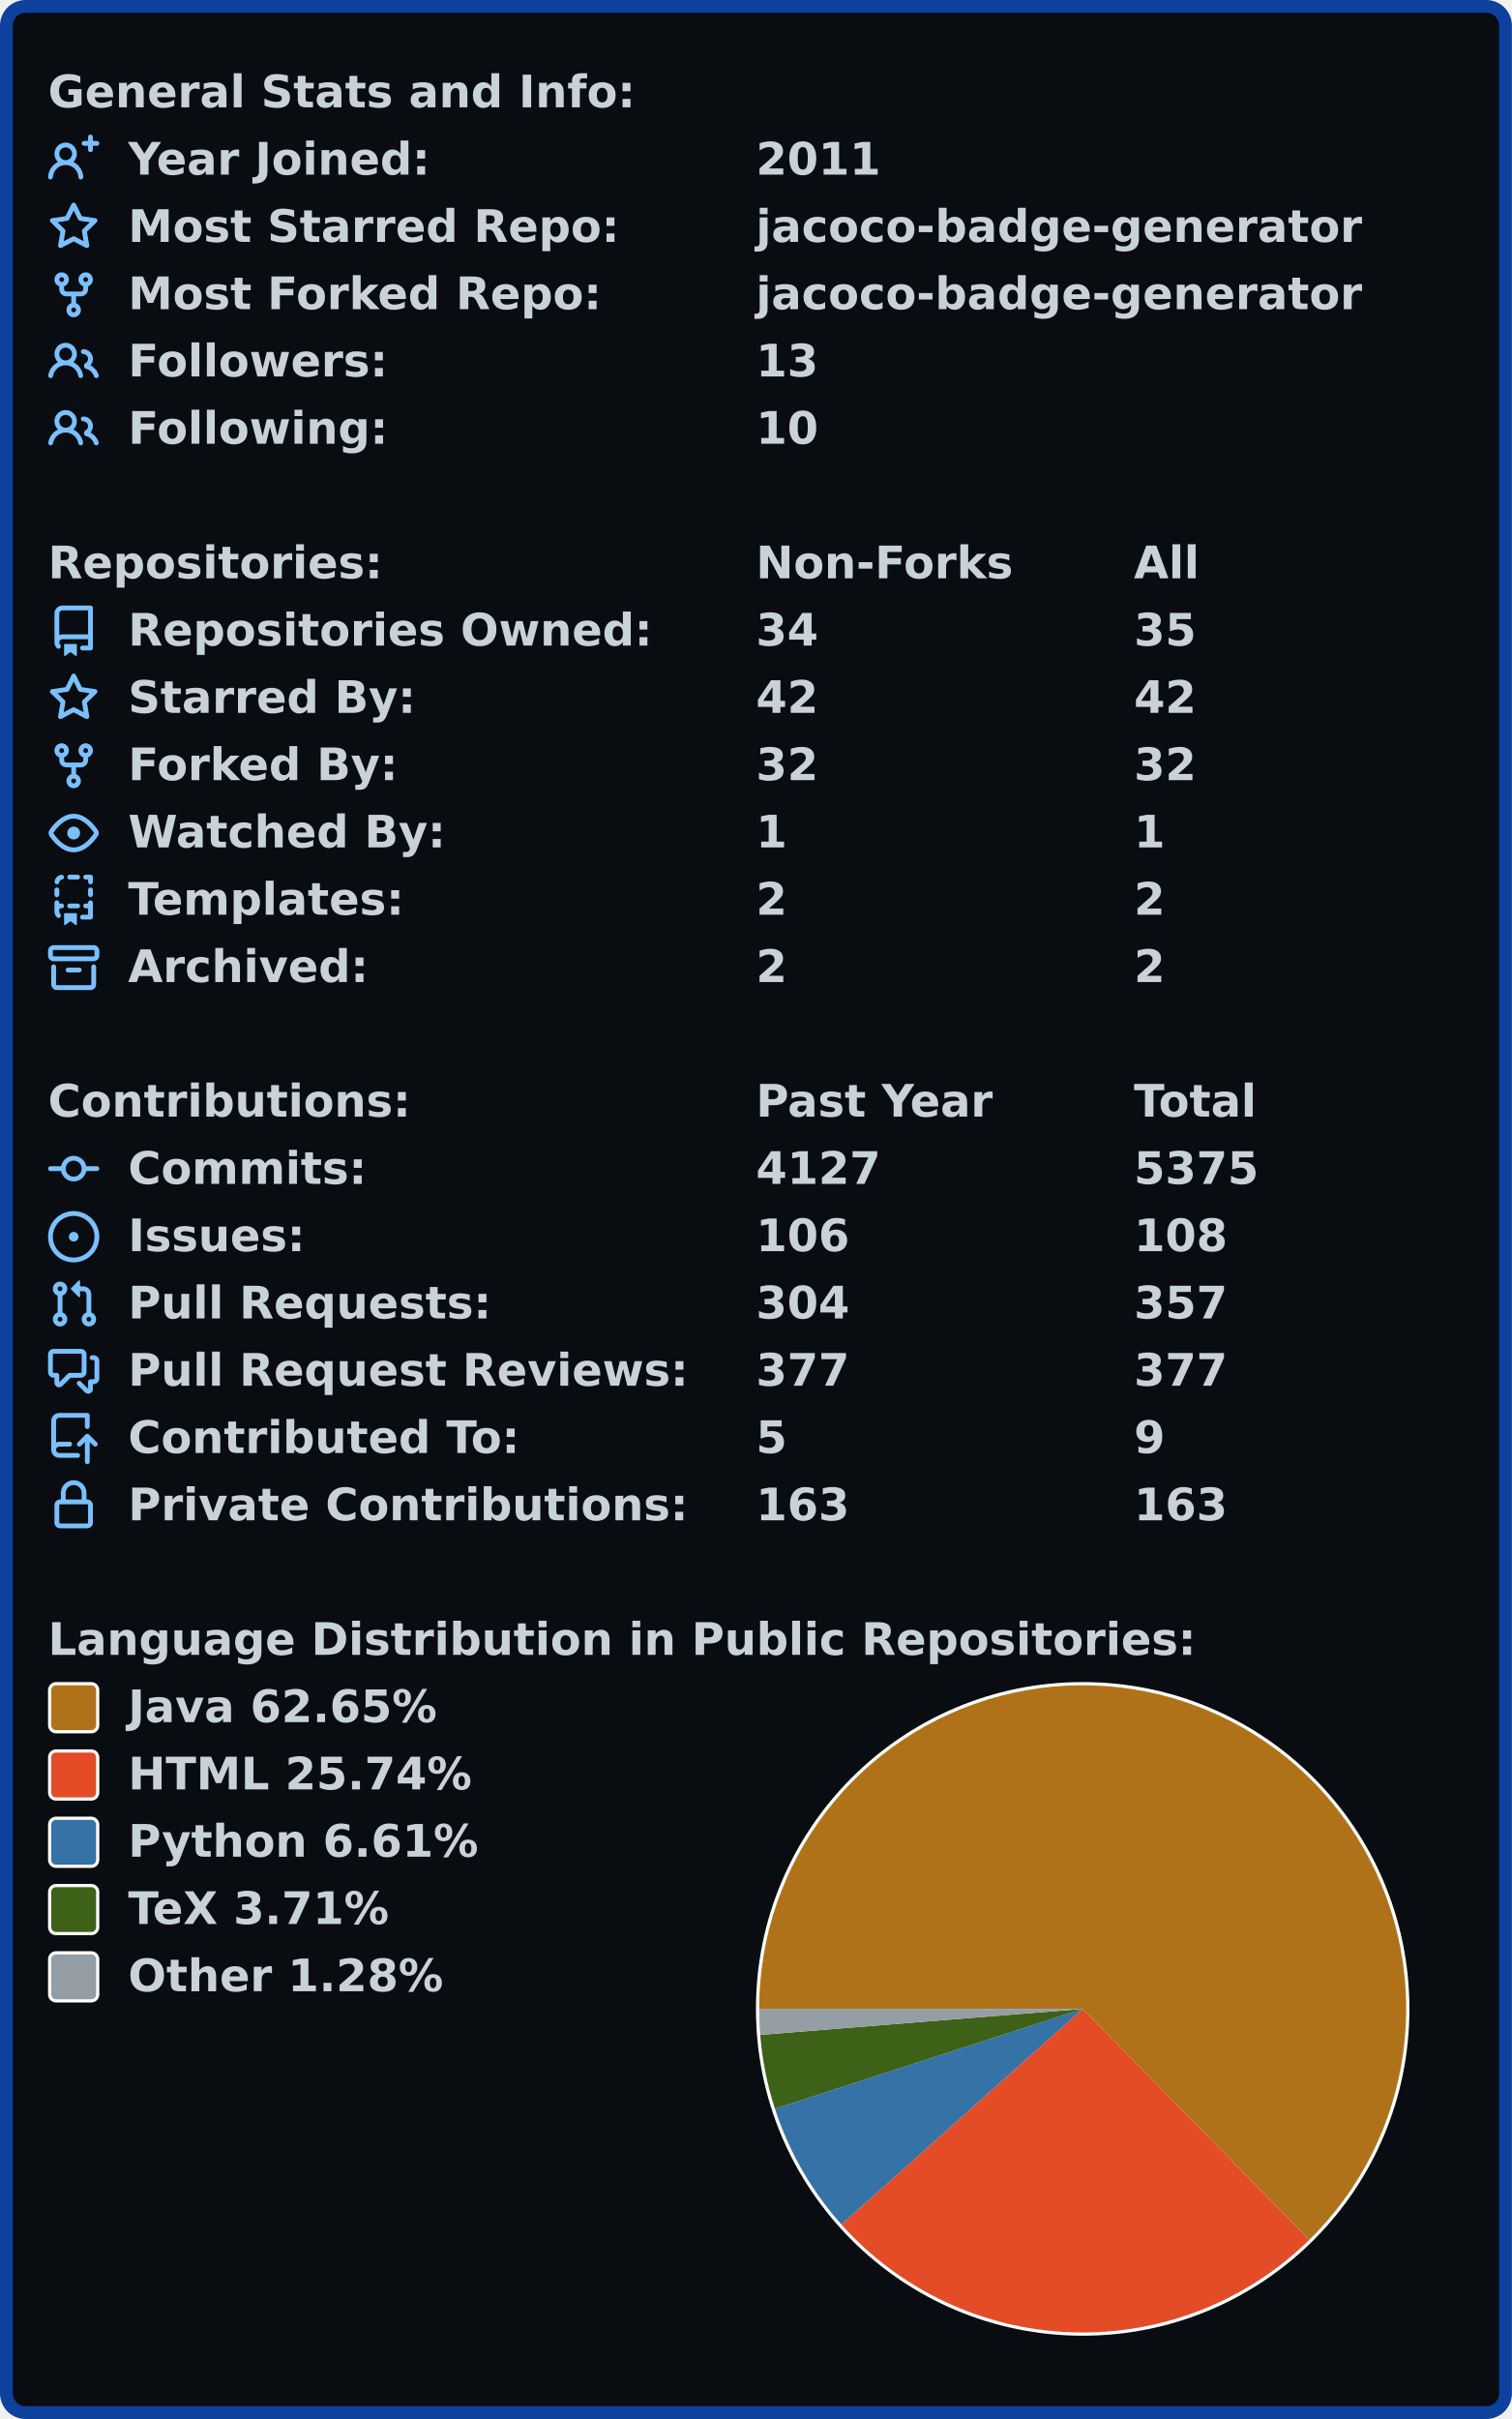
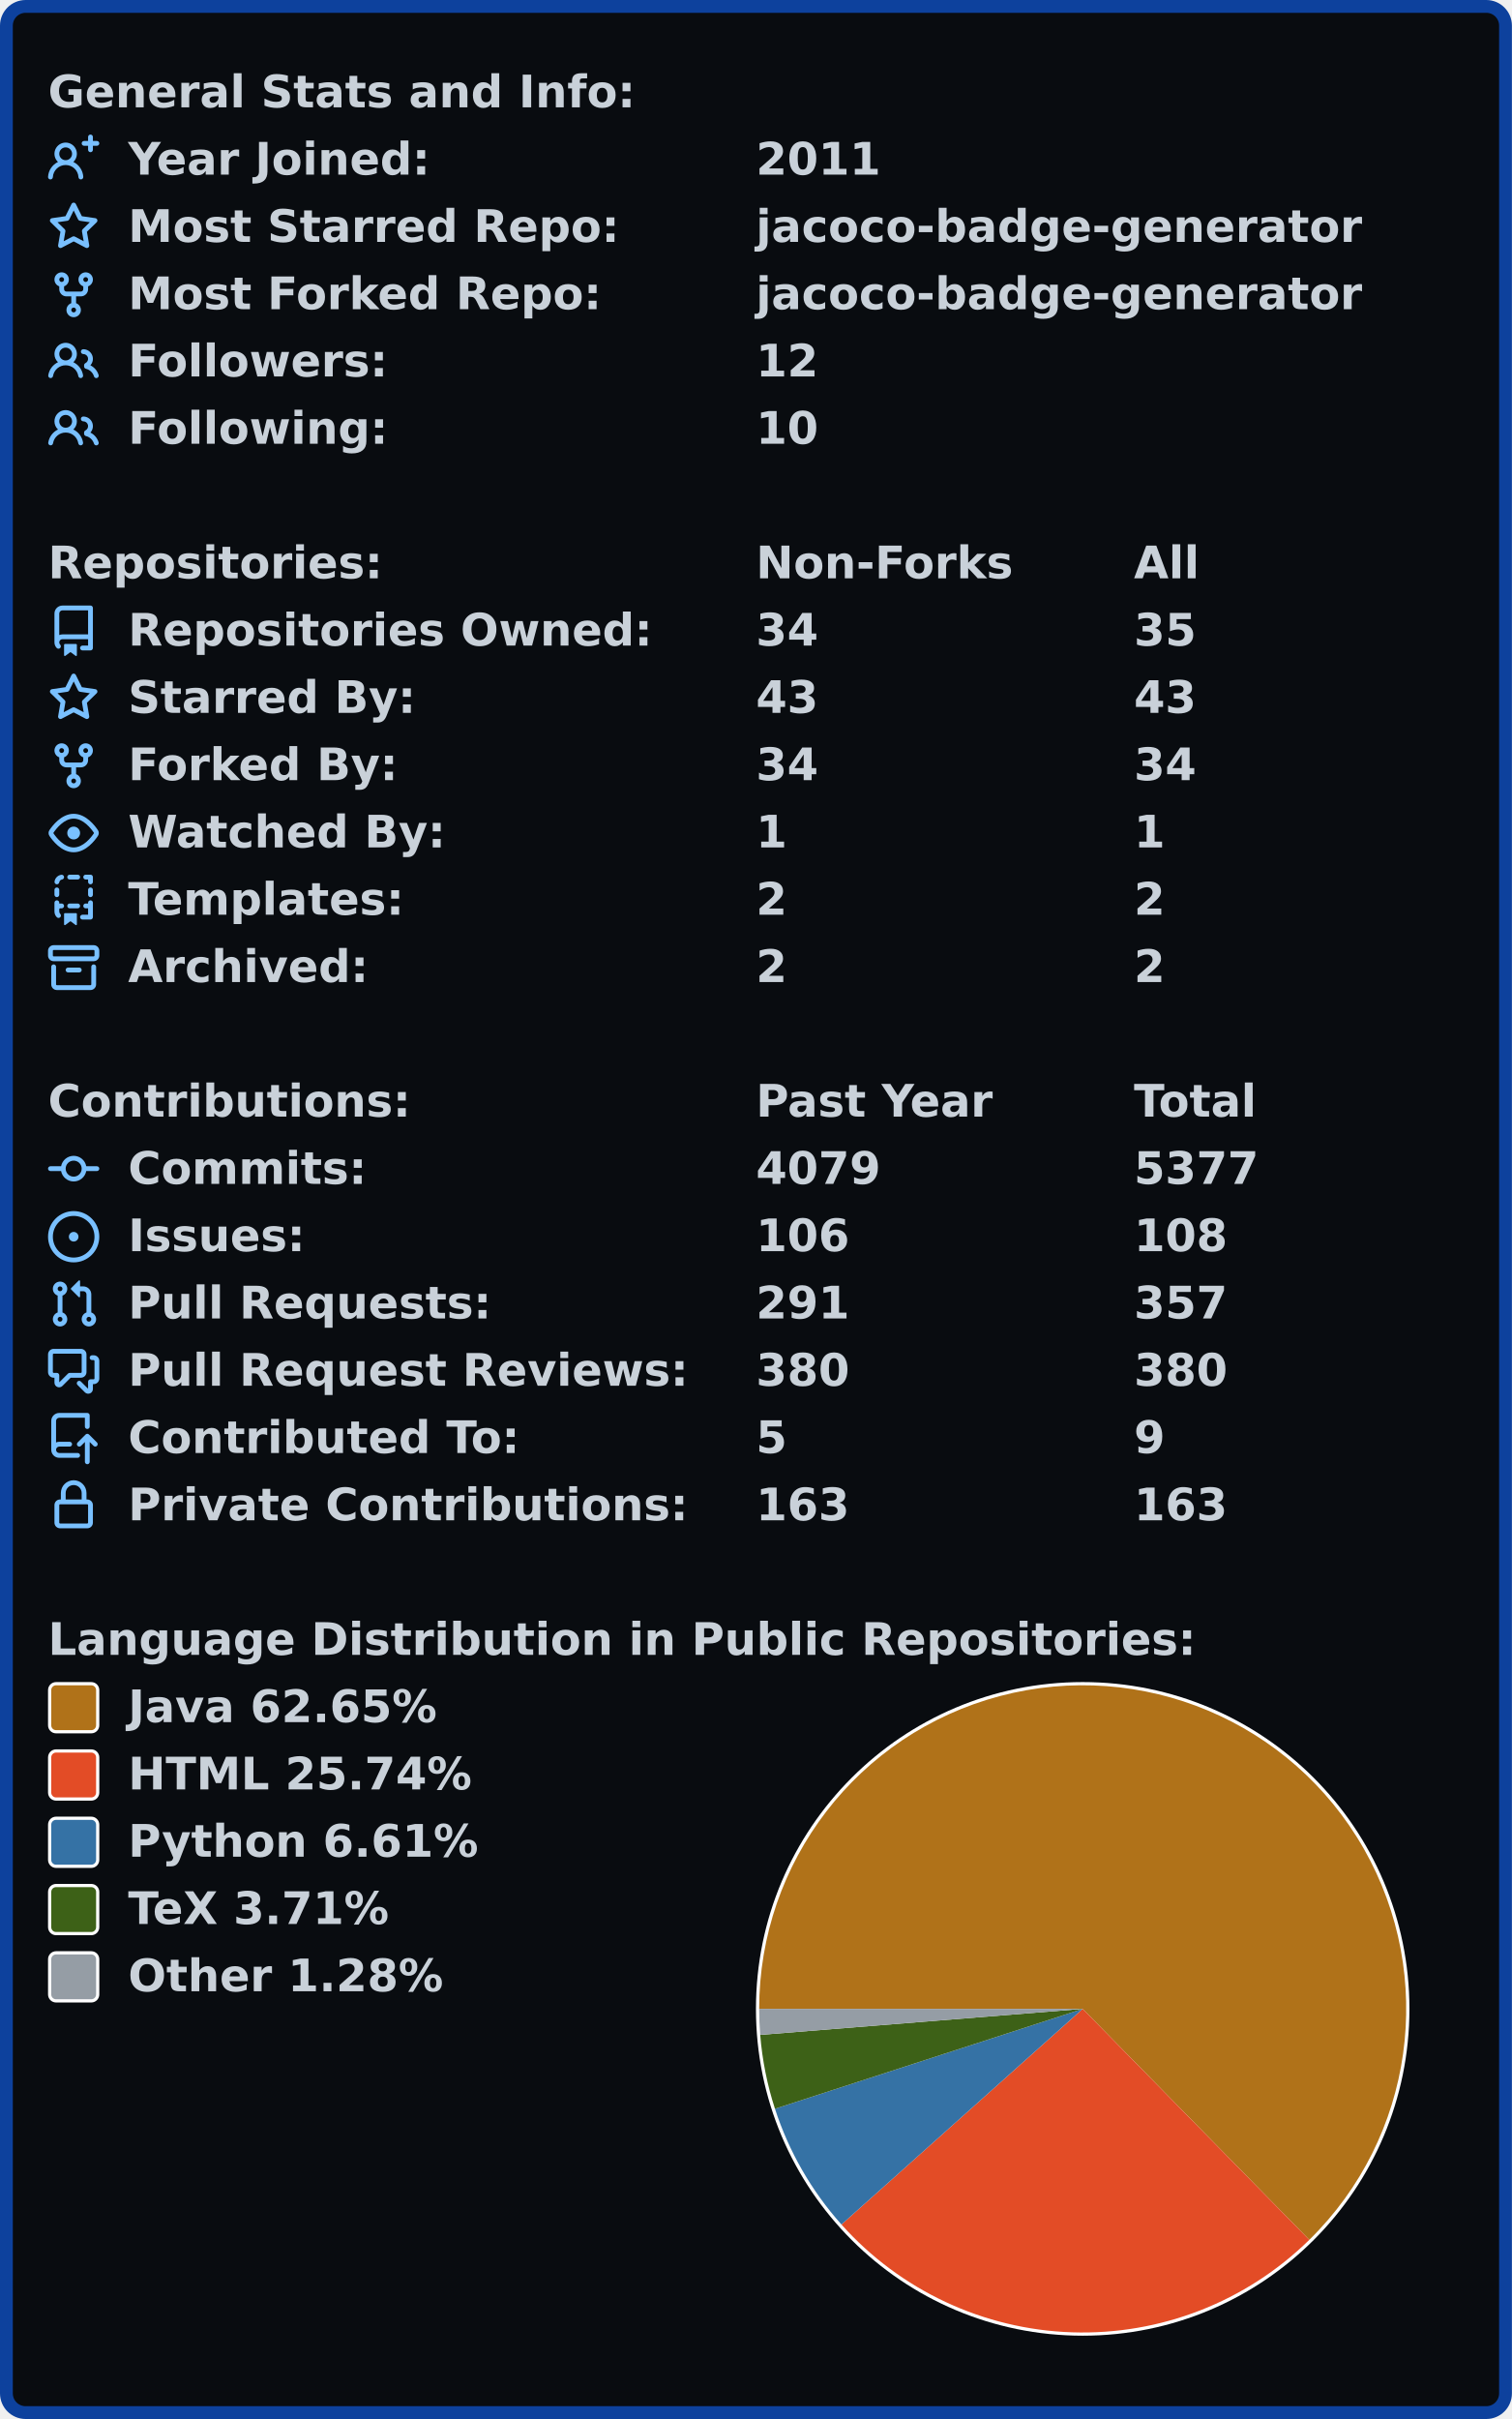
<svg xmlns="http://www.w3.org/2000/svg" width="472" height="755" viewBox="0 0 472 755">
  <rect x="2" y="2" stroke-width="4" rx="6" width="468" height="751" stroke="#0d419d" fill="#090c10" />
  <g font-weight="bold" font-family="Verdana,Geneva,DejaVu Sans,sans-serif">
    <g transform="translate(0, 21)" font-size="14px" fill="#c9d1d9">
      <g transform="translate(15, 0)">
        <text x="0" y="12.5">General Stats and Info:</text>
      </g>
      <g transform="translate(15, 21)">
        <path fill="#79c0ff" fill-rule="evenodd" d="M13.25 0a.75.75 0 01.75.75V2h1.25a.75.75 0 010 1.5H14v1.25a.75.75 0 01-1.5 0V3.5h-1.25a.75.75 0 010-1.5h1.25V.75a.75.75 0 01.75-.75zM5.5 4a2 2 0 100 4 2 2 0 000-4zm2.4 4.548a3.5 3.5 0 10-4.799 0 5.527 5.527 0 00-3.1 4.66.75.75 0 101.498.085A4.01 4.01 0 015.5 9.5a4.01 4.01 0 014.001 3.793.75.75 0 101.498-.086 5.527 5.527 0 00-3.1-4.659z" />
        <text x="25" y="12.5">Year Joined:</text>
        <text x="221" y="12.5">2011</text>
      </g>
      <g transform="translate(15, 42)">
        <path fill="#79c0ff" fill-rule="evenodd" d="M8 .25a.75.75 0 01.673.418l1.882 3.815 4.21.612a.75.75 0 01.416 1.279l-3.046 2.97.719 4.192a.75.75 0 01-1.088.791L8 12.347l-3.766 1.98a.75.75 0 01-1.088-.79l.72-4.194L.818 6.374a.75.75 0 01.416-1.28l4.21-.611L7.327.668A.75.75 0 018 .25zm0 2.445L6.615 5.5a.75.75 0 01-.564.41l-3.097.45 2.24 2.184a.75.75 0 01.216.664l-.528 3.084 2.769-1.456a.75.75 0 01.698 0l2.77 1.456-.53-3.084a.75.75 0 01.216-.664l2.24-2.183-3.096-.45a.75.75 0 01-.564-.41L8 2.694v.001z" />
        <text x="25" y="12.5">Most Starred Repo:</text>
        <text x="221" y="12.5">jacoco-badge-generator</text>
      </g>
      <g transform="translate(15, 63)">
        <path fill="#79c0ff" fill-rule="evenodd" d="M5 3.25a.75.75 0 11-1.5 0 .75.75 0 011.5 0zm0 2.122a2.25 2.25 0 10-1.5 0v.878A2.25 2.25 0 005.75 8.5h1.5v2.128a2.251 2.251 0 101.5 0V8.5h1.5a2.25 2.25 0 002.25-2.25v-.878a2.25 2.25 0 10-1.5 0v.878a.75.75 0 01-.75.75h-4.5A.75.75 0 015 6.25v-.878zm3.75 7.378a.75.75 0 11-1.5 0 .75.75 0 011.5 0zm3-8.75a.75.75 0 100-1.5.75.75 0 000 1.5z" />
        <text x="25" y="12.5">Most Forked Repo:</text>
        <text x="221" y="12.5">jacoco-badge-generator</text>
      </g>
      <g transform="translate(15, 84)">
        <path fill="#79c0ff" fill-rule="evenodd" d="M5.5 3.5a2 2 0 100 4 2 2 0 000-4zM2 5.5a3.5 3.5 0 115.898 2.549 5.507 5.507 0 013.034 4.084.75.75 0 11-1.482.235 4.001 4.001 0 00-7.9 0 .75.75 0 01-1.482-.236A5.507 5.507 0 013.102 8.05 3.49 3.49 0 012 5.5zM11 4a.75.75 0 100 1.5 1.5 1.5 0 01.666 2.844.75.75 0 00-.416.672v.352a.75.75 0 00.574.73c1.2.289 2.162 1.2 2.522 2.372a.75.75 0 101.434-.44 5.01 5.01 0 00-2.56-3.012A3 3 0 0011 4z" />
        <text x="25" y="12.5">Followers:</text>
-         <text x="221" y="12.5">13</text>
+         <text x="221" y="12.5">12</text>
      </g>
      <g transform="translate(15, 105)">
        <path fill="#79c0ff" fill-rule="evenodd" d="M5.5 3.5a2 2 0 100 4 2 2 0 000-4zM2 5.5a3.5 3.5 0 115.898 2.549 5.507 5.507 0 013.034 4.084.75.75 0 11-1.482.235 4.001 4.001 0 00-7.9 0 .75.75 0 01-1.482-.236A5.507 5.507 0 013.102 8.05 3.49 3.49 0 012 5.5zM11 4a.75.75 0 100 1.5 1.5 1.5 0 01.666 2.844.75.75 0 00-.416.672v.352a.75.75 0 00.574.73c1.2.289 2.162 1.2 2.522 2.372a.75.75 0 101.434-.44 5.01 5.01 0 00-2.56-3.012A3 3 0 0011 4z" />
        <text x="25" y="12.5">Following:</text>
        <text x="221" y="12.5">10</text>
      </g>
    </g>
    <g transform="translate(0, 168)" font-size="14px" fill="#c9d1d9">
      <g transform="translate(15, 0)">
        <text x="0" y="12.5">Repositories:</text>
        <text x="221" y="12.5">Non-Forks</text>
        <text x="339" y="12.5">All</text>
      </g>
      <g transform="translate(15, 21)">
        <path fill="#79c0ff" fill-rule="evenodd" d="M2 2.5A2.5 2.5 0 014.5 0h8.75a.75.75 0 01.75.75v12.5a.75.75 0 01-.75.75h-2.5a.75.75 0 110-1.5h1.75v-2h-8a1 1 0 00-.714 1.7.75.75 0 01-1.072 1.05A2.495 2.495 0 012 11.5v-9zm10.5-1V9h-8c-.356 0-.694.074-1 .208V2.5a1 1 0 011-1h8zM5 12.25v3.25a.25.25 0 00.4.2l1.45-1.087a.25.25 0 01.3 0L8.6 15.7a.25.25 0 00.4-.2v-3.25a.25.25 0 00-.25-.25h-3.5a.25.25 0 00-.25.25z" />
        <text x="25" y="12.5">Repositories Owned:</text>
        <text x="221" y="12.5">34</text>
        <text x="339" y="12.5">35</text>
      </g>
      <g transform="translate(15, 42)">
        <path fill="#79c0ff" fill-rule="evenodd" d="M8 .25a.75.75 0 01.673.418l1.882 3.815 4.21.612a.75.75 0 01.416 1.279l-3.046 2.97.719 4.192a.75.75 0 01-1.088.791L8 12.347l-3.766 1.98a.75.75 0 01-1.088-.79l.72-4.194L.818 6.374a.75.75 0 01.416-1.28l4.21-.611L7.327.668A.75.75 0 018 .25zm0 2.445L6.615 5.5a.75.75 0 01-.564.41l-3.097.45 2.24 2.184a.75.75 0 01.216.664l-.528 3.084 2.769-1.456a.75.75 0 01.698 0l2.77 1.456-.53-3.084a.75.75 0 01.216-.664l2.24-2.183-3.096-.45a.75.75 0 01-.564-.41L8 2.694v.001z" />
        <text x="25" y="12.5">Starred By:</text>
-         <text x="221" y="12.5">42</text>
-         <text x="339" y="12.5">42</text>
+         <text x="221" y="12.5">43</text>
+         <text x="339" y="12.5">43</text>
      </g>
      <g transform="translate(15, 63)">
        <path fill="#79c0ff" fill-rule="evenodd" d="M5 3.25a.75.75 0 11-1.5 0 .75.75 0 011.5 0zm0 2.122a2.25 2.25 0 10-1.5 0v.878A2.25 2.25 0 005.75 8.5h1.5v2.128a2.251 2.251 0 101.5 0V8.5h1.5a2.25 2.25 0 002.25-2.25v-.878a2.25 2.25 0 10-1.5 0v.878a.75.75 0 01-.75.75h-4.5A.75.75 0 015 6.25v-.878zm3.75 7.378a.75.75 0 11-1.5 0 .75.75 0 011.5 0zm3-8.75a.75.75 0 100-1.5.75.75 0 000 1.5z" />
        <text x="25" y="12.5">Forked By:</text>
-         <text x="221" y="12.5">32</text>
-         <text x="339" y="12.5">32</text>
+         <text x="221" y="12.5">34</text>
+         <text x="339" y="12.5">34</text>
      </g>
      <g transform="translate(15, 84)">
        <path fill="#79c0ff" fill-rule="evenodd" d="M1.679 7.932c.412-.621 1.242-1.75 2.366-2.717C5.175 4.242 6.527 3.5 8 3.5c1.473 0 2.824.742 3.955 1.715 1.124.967 1.954 2.096 2.366 2.717a.119.119 0 010 .136c-.412.621-1.242 1.75-2.366 2.717C10.825 11.758 9.473 12.5 8 12.5c-1.473 0-2.824-.742-3.955-1.715C2.92 9.818 2.09 8.69 1.679 8.068a.119.119 0 010-.136zM8 2c-1.981 0-3.67.992-4.933 2.078C1.797 5.169.88 6.423.43 7.1a1.619 1.619 0 000 1.798c.45.678 1.367 1.932 2.637 3.024C4.329 13.008 6.019 14 8 14c1.981 0 3.67-.992 4.933-2.078 1.27-1.091 2.187-2.345 2.637-3.023a1.619 1.619 0 000-1.798c-.45-.678-1.367-1.932-2.637-3.023C11.671 2.992 9.981 2 8 2zm0 8a2 2 0 100-4 2 2 0 000 4z" />
        <text x="25" y="12.5">Watched By:</text>
        <text x="221" y="12.5">1</text>
        <text x="339" y="12.5">1</text>
      </g>
      <g transform="translate(15, 105)">
        <path fill="#79c0ff" fill-rule="evenodd" d="M6 .75A.75.75 0 016.75 0h2.5a.75.75 0 010 1.5h-2.5A.75.75 0 016 .75zm5 0a.75.75 0 01.75-.75h1.5a.75.75 0 01.75.75v1.5a.75.75 0 01-1.5 0V1.5h-.75A.75.75 0 0111 .75zM4.992.662a.75.75 0 01-.636.848c-.436.063-.783.41-.846.846a.75.75 0 01-1.485-.212A2.501 2.501 0 014.144.025a.75.75 0 01.848.637zM2.75 4a.75.75 0 01.75.75v1.5a.75.75 0 01-1.5 0v-1.5A.75.75 0 012.75 4zm10.5 0a.75.75 0 01.75.75v1.5a.75.75 0 01-1.5 0v-1.5a.75.75 0 01.75-.75zM2.75 8a.75.75 0 01.75.75v.268A1.72 1.72 0 013.75 9h.5a.75.75 0 010 1.5h-.5a.25.25 0 00-.25.25v.75c0 .28.114.532.3.714a.75.75 0 01-1.05 1.072A2.495 2.495 0 012 11.5V8.75A.75.75 0 012.75 8zm10.5 0a.75.75 0 01.75.75v4.5a.75.75 0 01-.75.75h-2.5a.75.75 0 010-1.5h1.75v-2h-.75a.75.75 0 010-1.5h.75v-.25a.75.75 0 01.75-.75zM6 9.75A.75.75 0 016.75 9h2.5a.75.75 0 010 1.5h-2.5A.75.75 0 016 9.75zm-1 2.5v3.25a.25.25 0 00.4.2l1.45-1.087a.25.25 0 01.3 0L8.6 15.7a.25.25 0 00.4-.2v-3.25a.25.25 0 00-.25-.25h-3.5a.25.25 0 00-.25.25z" />
        <text x="25" y="12.5">Templates:</text>
        <text x="221" y="12.5">2</text>
        <text x="339" y="12.5">2</text>
      </g>
      <g transform="translate(15, 126)">
        <path fill="#79c0ff" fill-rule="evenodd" d="M1.75 2.5a.25.25 0 00-.25.25v1.5c0 .138.112.25.25.25h12.5a.25.25 0 00.25-.25v-1.5a.25.25 0 00-.25-.25H1.75zM0 2.75C0 1.784.784 1 1.75 1h12.5c.966 0 1.75.784 1.75 1.75v1.5A1.75 1.75 0 0114.25 6H1.75A1.75 1.75 0 010 4.25v-1.5zM1.75 7a.75.75 0 01.75.75v5.5c0 .138.112.25.25.25h10.5a.25.25 0 00.25-.25v-5.5a.75.75 0 111.5 0v5.5A1.75 1.75 0 0113.25 15H2.75A1.75 1.75 0 011 13.25v-5.5A.75.75 0 011.75 7zm4.5 1a.75.75 0 000 1.5h3.5a.75.75 0 100-1.5h-3.5z" />
        <text x="25" y="12.5">Archived:</text>
        <text x="221" y="12.5">2</text>
        <text x="339" y="12.5">2</text>
      </g>
    </g>
    <g transform="translate(0, 336)" font-size="14px" fill="#c9d1d9">
      <g transform="translate(15, 0)">
        <text x="0" y="12.5">Contributions:</text>
        <text x="221" y="12.5">Past Year</text>
        <text x="339" y="12.5">Total</text>
      </g>
      <g transform="translate(15, 21)">
        <path fill="#79c0ff" fill-rule="evenodd" d="M10.5 7.75a2.5 2.5 0 11-5 0 2.5 2.5 0 015 0zm1.43.75a4.002 4.002 0 01-7.86 0H.75a.75.75 0 110-1.5h3.32a4.001 4.001 0 017.86 0h3.32a.75.75 0 110 1.5h-3.32z" />
        <text x="25" y="12.5">Commits:</text>
-         <text x="221" y="12.5">4127</text>
-         <text x="339" y="12.5">5375</text>
+         <text x="221" y="12.5">4079</text>
+         <text x="339" y="12.5">5377</text>
      </g>
      <g transform="translate(15, 42)">
        <path fill="#79c0ff" d="M8 9.5a1.5 1.5 0 100-3 1.5 1.5 0 000 3z" />
        <path fill="#79c0ff" fill-rule="evenodd" d="M8 0a8 8 0 100 16A8 8 0 008 0zM1.5 8a6.5 6.5 0 1113 0 6.5 6.5 0 01-13 0z" />
        <text x="25" y="12.5">Issues:</text>
        <text x="221" y="12.5">106</text>
        <text x="339" y="12.5">108</text>
      </g>
      <g transform="translate(15, 63)">
        <path fill="#79c0ff" fill-rule="evenodd" d="M7.177 3.073L9.573.677A.25.25 0 0110 .854v4.792a.25.25 0 01-.427.177L7.177 3.427a.25.25 0 010-.354zM3.75 2.5a.75.75 0 100 1.5.75.75 0 000-1.5zm-2.25.75a2.25 2.25 0 113 2.122v5.256a2.251 2.251 0 11-1.5 0V5.372A2.25 2.25 0 011.5 3.25zM11 2.5h-1V4h1a1 1 0 011 1v5.628a2.251 2.251 0 101.5 0V5A2.5 2.5 0 0011 2.5zm1 10.25a.75.75 0 111.5 0 .75.75 0 01-1.5 0zM3.75 12a.75.75 0 100 1.5.75.75 0 000-1.5z" />
        <text x="25" y="12.5">Pull Requests:</text>
-         <text x="221" y="12.5">304</text>
+         <text x="221" y="12.5">291</text>
        <text x="339" y="12.5">357</text>
      </g>
      <g transform="translate(15, 84)">
        <path fill="#79c0ff" fill-rule="evenodd" d="M1.5 2.75a.25.25 0 01.25-.25h8.5a.25.25 0 01.25.25v5.5a.25.25 0 01-.25.25h-3.5a.75.75 0 00-.53.22L3.5 11.44V9.25a.75.75 0 00-.75-.75h-1a.25.25 0 01-.25-.25v-5.5zM1.75 1A1.75 1.75 0 000 2.75v5.5C0 9.216.784 10 1.75 10H2v1.543a1.457 1.457 0 002.487 1.03L7.061 10h3.189A1.75 1.75 0 0012 8.25v-5.5A1.75 1.75 0 0010.25 1h-8.5zM14.5 4.75a.25.25 0 00-.25-.25h-.5a.75.75 0 110-1.5h.5c.966 0 1.75.784 1.75 1.75v5.5A1.75 1.75 0 0114.25 12H14v1.543a1.457 1.457 0 01-2.487 1.03L9.22 12.28a.75.75 0 111.06-1.06l2.22 2.22v-2.19a.75.75 0 01.75-.75h1a.25.25 0 00.25-.25v-5.5z" />
        <text x="25" y="12.5">Pull Request Reviews:</text>
-         <text x="221" y="12.5">377</text>
-         <text x="339" y="12.5">377</text>
+         <text x="221" y="12.5">380</text>
+         <text x="339" y="12.5">380</text>
      </g>
      <g transform="translate(15, 105)">
        <path fill="#79c0ff" fill-rule="evenodd" d="M1 2.5A2.5 2.5 0 013.5 0h8.75a.75.75 0 01.75.75v3.5a.75.75 0 01-1.5 0V1.5h-8a1 1 0 00-1 1v6.708A2.492 2.492 0 013.5 9h3.25a.75.75 0 010 1.5H3.5a1 1 0 100 2h5.75a.75.75 0 010 1.5H3.5A2.5 2.5 0 011 11.5v-9zm13.23 7.79a.75.75 0 001.06-1.06l-2.505-2.505a.75.75 0 00-1.06 0L9.22 9.229a.75.75 0 001.06 1.061l1.225-1.224v6.184a.75.75 0 001.5 0V9.066l1.224 1.224z" />
        <text x="25" y="12.5">Contributed To:</text>
        <text x="221" y="12.5">5</text>
        <text x="339" y="12.5">9</text>
      </g>
      <g transform="translate(15, 126)">
        <path fill="#79c0ff" fill-rule="evenodd" d="M4 4v2h-.25A1.75 1.75 0 002 7.75v5.5c0 .966.784 1.75 1.75 1.75h8.5A1.75 1.75 0 0014 13.25v-5.5A1.75 1.75 0 0012.25 6H12V4a4 4 0 10-8 0zm6.5 2V4a2.5 2.5 0 00-5 0v2h5zM12 7.5h.25a.25.25 0 01.25.25v5.5a.25.25 0 01-.25.25h-8.5a.25.25 0 01-.25-.25v-5.5a.25.25 0 01.25-.25H12z" />
        <text x="25" y="12.5">Private Contributions:</text>
        <text x="221" y="12.5">163</text>
        <text x="339" y="12.5">163</text>
      </g>
    </g>
    <g transform="translate(0, 504)" font-size="14px" fill="#c9d1d9">
      <g transform="translate(15, 0)">
        <text x="0" y="12.5">Language Distribution in Public Repositories:</text>
      </g>
      <g transform="translate(236, 21)">
        <circle cx="102" cy="102" r="102" fill="#ffffff" />
      </g>
      <g transform="translate(237, 22)">
        <path fill-rule="evenodd" fill="#b07219" d="M 0.0,101 A 101 101 0 1 1 171.745 173.085 L 101,101 Z" />
        <path fill-rule="evenodd" fill="#e34c26" d="M 171.745,173.085 A 101 101 0 0 1 25.687 168.298 L 101,101 Z" />
        <path fill-rule="evenodd" fill="#3572A5" d="M 25.687,168.298 A 101 101 0 0 1 4.929 132.166 L 101,101 Z" />
        <path fill-rule="evenodd" fill="#3D6117" d="M 4.929,132.166 A 101 101 0 0 1 0.326 109.114 L 101,101 Z" />
        <path fill-rule="evenodd" fill="#959da5" d="M 0.326,109.114 A 101 101 0 0 1 0.0 101 L 101,101 Z" />
      </g>
      <g transform="translate(15, 21)">
        <rect x="0.5" y="0.5" rx="2" width="15" height="15" fill="#b07219" stroke-width="1" stroke="#ffffff" />
        <text x="25" y="12.5">Java 62.65%</text>
      </g>
      <g transform="translate(15, 42)">
        <rect x="0.5" y="0.5" rx="2" width="15" height="15" fill="#e34c26" stroke-width="1" stroke="#ffffff" />
        <text x="25" y="12.5">HTML 25.74%</text>
      </g>
      <g transform="translate(15, 63)">
        <rect x="0.5" y="0.5" rx="2" width="15" height="15" fill="#3572A5" stroke-width="1" stroke="#ffffff" />
        <text x="25" y="12.5">Python 6.61%</text>
      </g>
      <g transform="translate(15, 84)">
        <rect x="0.5" y="0.5" rx="2" width="15" height="15" fill="#3D6117" stroke-width="1" stroke="#ffffff" />
        <text x="25" y="12.5">TeX 3.71%</text>
      </g>
      <g transform="translate(15, 105)">
        <rect x="0.5" y="0.5" rx="2" width="15" height="15" fill="#959da5" stroke-width="1" stroke="#ffffff" />
        <text x="25" y="12.5">Other 1.28%</text>
      </g>
    </g>
  </g>
</svg>
